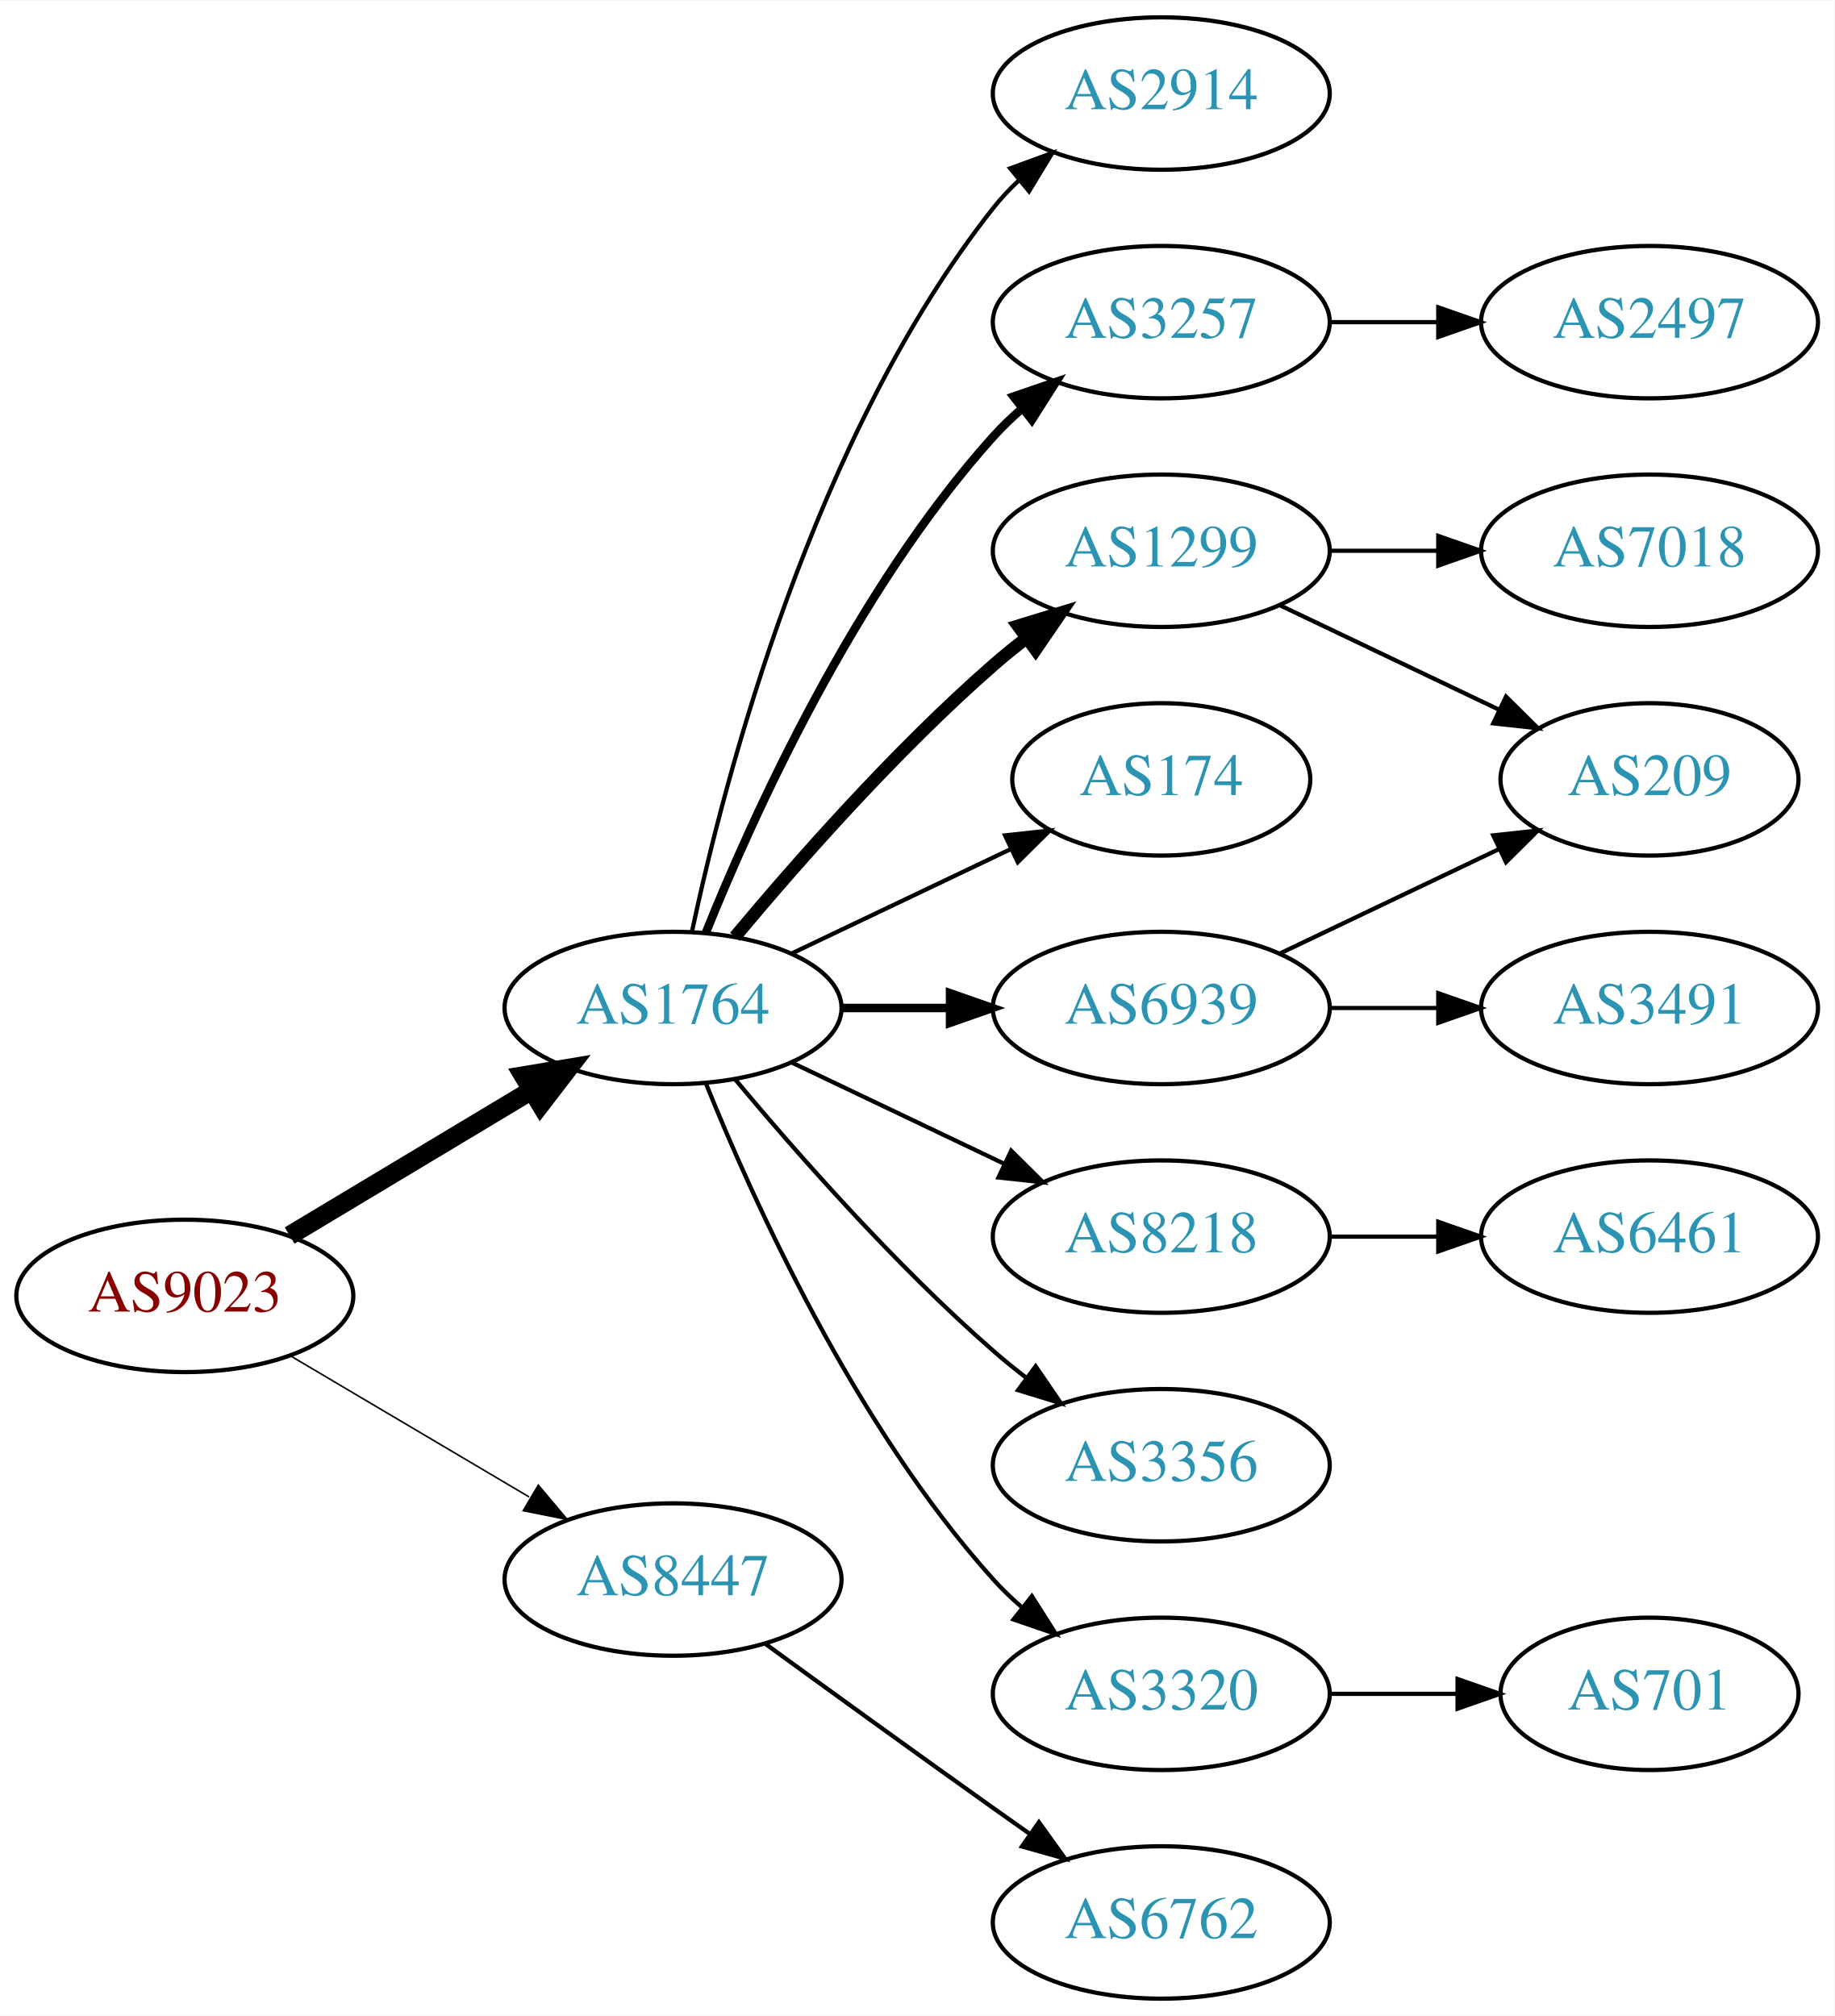
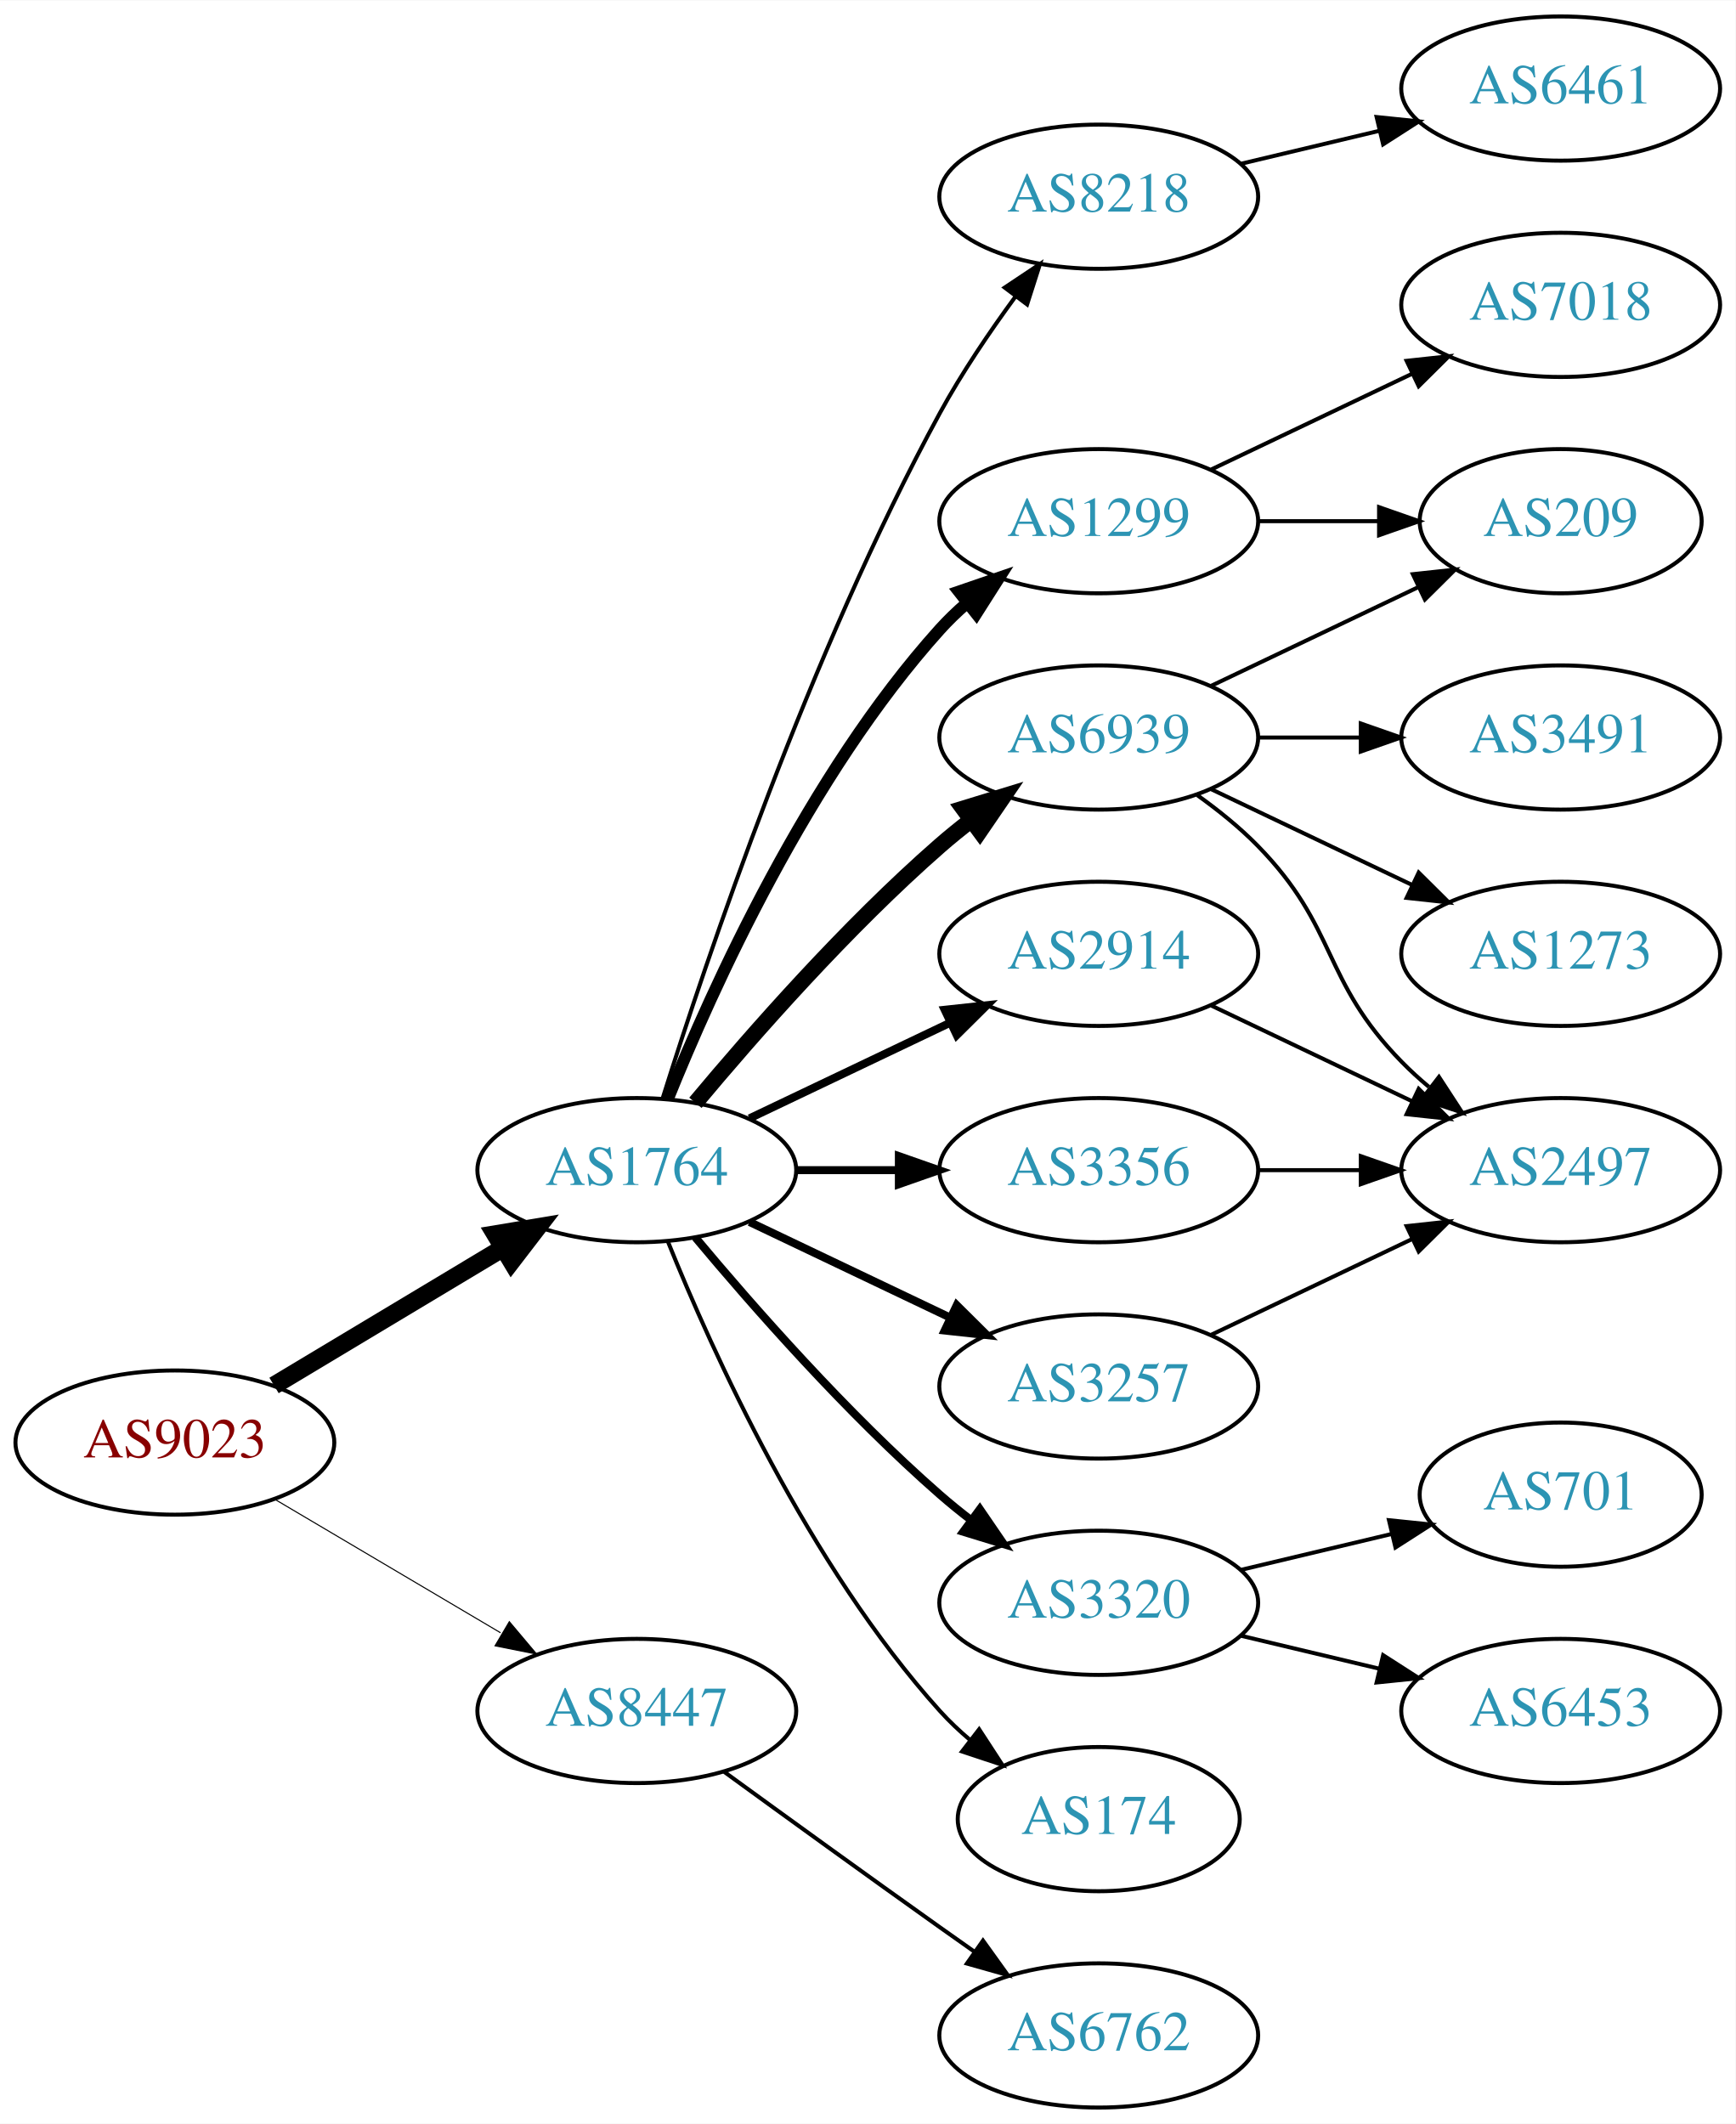
- <svg xmlns="http://www.w3.org/2000/svg" xmlns:xlink="http://www.w3.org/1999/xlink" width="433pt" height="476pt" viewBox="0.00 0.00 433.17 476.00">
-   <g id="graph0" class="graph" transform="scale(1 1) rotate(0) translate(4 472)">
-     <polygon fill="white" stroke="none" points="-4,4 -4,-472 429.172,-472 429.172,4 -4,4" />
+ <svg xmlns="http://www.w3.org/2000/svg" xmlns:xlink="http://www.w3.org/1999/xlink" width="433pt" height="530pt" viewBox="0.00 0.00 433.17 530.00">
+   <g id="graph0" class="graph" transform="scale(1 1) rotate(0) translate(4 526)">
+     <polygon fill="white" stroke="none" points="-4,4 -4,-526 429.172,-526 429.172,4 -4,4" />
    <g id="node1" class="node">
      <g id="a_node1">
        <a xlink:href="/asn/9023" xlink:title="AS9023 ~ Oesterreichische Lotterien GmbH [AT]">
          <ellipse fill="#ffffff" stroke="black" cx="39.647" cy="-166" rx="39.794" ry="18" />
          <text text-anchor="middle" x="39.647" y="-162.3" font-family="Times,serif" font-size="14.00" fill="#880000">AS9023</text>
        </a>
      </g>
    </g>
    <g id="node2" class="node">
      <g id="a_node2">
        <a xlink:href="/asn/1764" xlink:title="AS1764 ~ NEXTLAYER-AS [AT]">
          <ellipse fill="#ffffff" stroke="black" cx="154.939" cy="-234" rx="39.794" ry="18" />
          <text text-anchor="middle" x="154.939" y="-230.3" font-family="Times,serif" font-size="14.00" fill="#2c94b3">AS1764</text>
        </a>
      </g>
    </g>
    <g id="edge1" class="edge">
      <path fill="none" stroke="black" stroke-width="4.5" d="M64.396,-180.255C81.013,-190.229 103.409,-203.671 121.646,-214.617" />
      <polygon fill="black" stroke="black" stroke-width="4.5" points="119.62,-217.993 130.221,-219.764 123.673,-211.241 119.62,-217.993" />
    </g>
    <g id="node3" class="node">
      <g id="a_node3">
        <a xlink:href="/asn/8447" xlink:title="AS8447 ~ A1 Telekom Austria AG [AT]">
          <ellipse fill="#ffffff" stroke="black" cx="154.939" cy="-99" rx="39.794" ry="18" />
          <text text-anchor="middle" x="154.939" y="-95.3" font-family="Times,serif" font-size="14.00" fill="#2c94b3">AS8447</text>
        </a>
      </g>
    </g>
    <g id="edge2" class="edge">
-       <path fill="none" stroke="black" stroke-width="0.375" d="M64.673,-151.791C81.045,-142.109 102.933,-129.165 120.936,-118.518" />
-       <polygon fill="black" stroke="black" stroke-width="0.375" points="123.122,-121.292 129.948,-113.188 119.558,-115.266 123.122,-121.292" />
+       <path fill="none" stroke="black" stroke-width="0.265" d="M64.673,-151.791C81.045,-142.109 102.933,-129.165 120.936,-118.518" />
+       <polygon fill="black" stroke="black" stroke-width="0.265" points="123.122,-121.292 129.948,-113.188 119.558,-115.266 123.122,-121.292" />
    </g>
    <g id="node4" class="node">
      <g id="a_node4">
-         <a xlink:href="/asn/1299" xlink:title="AS1299 ~ Telia Carrier [EU]">
-           <ellipse fill="#ffffff" stroke="black" cx="270.232" cy="-342" rx="39.794" ry="18" />
-           <text text-anchor="middle" x="270.232" y="-338.3" font-family="Times,serif" font-size="14.00" fill="#2c94b3">AS1299</text>
+         <a xlink:href="/asn/8218" xlink:title="AS8218 ~ legacy Neotelecoms [FR]">
+           <ellipse fill="#ffffff" stroke="black" cx="270.232" cy="-477" rx="39.794" ry="18" />
+           <text text-anchor="middle" x="270.232" y="-473.3" font-family="Times,serif" font-size="14.00" fill="#2c94b3">AS8218</text>
        </a>
      </g>
    </g>
    <g id="edge3" class="edge">
-       <path fill="none" stroke="black" stroke-width="3" d="M169.569,-250.817C183.852,-267.929 207.398,-294.745 230.586,-315 233.052,-317.154 235.69,-319.294 238.388,-321.372" />
-       <polygon fill="black" stroke="black" stroke-width="3" points="236.413,-324.264 246.542,-327.37 240.561,-318.625 236.413,-324.264" />
+       <path fill="none" stroke="black" d="M161.36,-251.841C172.132,-286.146 198.023,-363.203 230.586,-423 236.018,-432.974 242.992,-443.269 249.517,-452.16" />
+       <polygon fill="black" stroke="black" points="246.759,-454.316 255.571,-460.198 252.351,-450.105 246.759,-454.316" />
    </g>
    <g id="node5" class="node">
      <g id="a_node5">
-         <a xlink:href="/asn/3257" xlink:title="AS3257 ~ GTT [DE]">
+         <a xlink:href="/asn/1299" xlink:title="AS1299 ~ Telia Carrier [EU]">
          <ellipse fill="#ffffff" stroke="black" cx="270.232" cy="-396" rx="39.794" ry="18" />
-           <text text-anchor="middle" x="270.232" y="-392.3" font-family="Times,serif" font-size="14.00" fill="#2c94b3">AS3257</text>
+           <text text-anchor="middle" x="270.232" y="-392.3" font-family="Times,serif" font-size="14.00" fill="#2c94b3">AS1299</text>
        </a>
      </g>
    </g>
    <g id="edge4" class="edge">
-       <path fill="none" stroke="black" stroke-width="2" d="M162.687,-251.787C173.738,-279.243 197.791,-332.578 230.586,-369 232.588,-371.224 234.807,-373.363 237.14,-375.397" />
-       <polygon fill="black" stroke="black" stroke-width="2" points="235.338,-378.433 245.359,-381.873 239.67,-372.935 235.338,-378.433" />
+       <path fill="none" stroke="black" stroke-width="3" d="M162.687,-251.787C173.738,-279.243 197.791,-332.578 230.586,-369 232.588,-371.224 234.807,-373.363 237.14,-375.397" />
+       <polygon fill="black" stroke="black" stroke-width="3" points="235.338,-378.433 245.359,-381.873 239.67,-372.935 235.338,-378.433" />
    </g>
    <g id="node6" class="node">
      <g id="a_node6">
-         <a xlink:href="/asn/174" xlink:title="AS174 ~ Cogent Communications [US]">
-           <ellipse fill="#ffffff" stroke="black" cx="270.232" cy="-288" rx="35.194" ry="18" />
-           <text text-anchor="middle" x="270.232" y="-284.3" font-family="Times,serif" font-size="14.00" fill="#2c94b3">AS174</text>
+         <a xlink:href="/asn/2914" xlink:title="AS2914 ~ NTT America, Inc. [US]">
+           <ellipse fill="#ffffff" stroke="black" cx="270.232" cy="-288" rx="39.794" ry="18" />
+           <text text-anchor="middle" x="270.232" y="-284.3" font-family="Times,serif" font-size="14.00" fill="#2c94b3">AS2914</text>
        </a>
      </g>
    </g>
    <g id="edge5" class="edge">
-       <path fill="none" stroke="black" d="M183.076,-246.934C198.508,-254.29 217.993,-263.577 234.528,-271.459" />
-       <polygon fill="black" stroke="black" points="233.337,-274.768 243.87,-275.911 236.349,-268.449 233.337,-274.768" />
+       <path fill="none" stroke="black" stroke-width="2" d="M183.076,-246.934C198.07,-254.081 216.891,-263.052 233.114,-270.785" />
+       <polygon fill="black" stroke="black" stroke-width="2" points="231.784,-274.028 242.317,-275.171 234.796,-267.709 231.784,-274.028" />
    </g>
    <g id="node7" class="node">
      <g id="a_node7">
-         <a xlink:href="/asn/6939" xlink:title="AS6939 ~ Hurricane Electric LLC [US]">
+         <a xlink:href="/asn/3356" xlink:title="AS3356 ~ Level 3 Parent, LLC [US]">
          <ellipse fill="#ffffff" stroke="black" cx="270.232" cy="-234" rx="39.794" ry="18" />
-           <text text-anchor="middle" x="270.232" y="-230.3" font-family="Times,serif" font-size="14.00" fill="#2c94b3">AS6939</text>
+           <text text-anchor="middle" x="270.232" y="-230.3" font-family="Times,serif" font-size="14.00" fill="#2c94b3">AS3356</text>
        </a>
      </g>
    </g>
    <g id="edge6" class="edge">
      <path fill="none" stroke="black" stroke-width="2" d="M194.612,-234C202.815,-234 211.579,-234 220.111,-234" />
      <polygon fill="black" stroke="black" stroke-width="2" points="220.35,-237.5 230.35,-234 220.35,-230.5 220.35,-237.5" />
    </g>
    <g id="node8" class="node">
      <g id="a_node8">
-         <a xlink:href="/asn/8218" xlink:title="AS8218 ~ legacy Neotelecoms [FR]">
-           <ellipse fill="#ffffff" stroke="black" cx="270.232" cy="-180" rx="39.794" ry="18" />
-           <text text-anchor="middle" x="270.232" y="-176.3" font-family="Times,serif" font-size="14.00" fill="#2c94b3">AS8218</text>
+         <a xlink:href="/asn/3320" xlink:title="AS3320 ~ DTAG [DE]">
+           <ellipse fill="#ffffff" stroke="black" cx="270.232" cy="-126" rx="39.794" ry="18" />
+           <text text-anchor="middle" x="270.232" y="-122.3" font-family="Times,serif" font-size="14.00" fill="#2c94b3">AS3320</text>
        </a>
      </g>
    </g>
    <g id="edge7" class="edge">
-       <path fill="none" stroke="black" d="M183.076,-221.066C198.07,-213.919 216.891,-204.948 233.114,-197.215" />
-       <polygon fill="black" stroke="black" points="234.796,-200.291 242.317,-192.829 231.784,-193.972 234.796,-200.291" />
+       <path fill="none" stroke="black" stroke-width="2" d="M169.569,-217.183C183.852,-200.071 207.398,-173.255 230.586,-153 233.052,-150.846 235.69,-148.706 238.388,-146.628" />
+       <polygon fill="black" stroke="black" stroke-width="2" points="240.561,-149.375 246.542,-140.63 236.413,-143.736 240.561,-149.375" />
    </g>
    <g id="node9" class="node">
      <g id="a_node9">
-         <a xlink:href="/asn/3356" xlink:title="AS3356 ~ Level 3 Parent, LLC [US]">
-           <ellipse fill="#ffffff" stroke="black" cx="270.232" cy="-126" rx="39.794" ry="18" />
-           <text text-anchor="middle" x="270.232" y="-122.3" font-family="Times,serif" font-size="14.00" fill="#2c94b3">AS3356</text>
+         <a xlink:href="/asn/6939" xlink:title="AS6939 ~ Hurricane Electric LLC [US]">
+           <ellipse fill="#ffffff" stroke="black" cx="270.232" cy="-342" rx="39.794" ry="18" />
+           <text text-anchor="middle" x="270.232" y="-338.3" font-family="Times,serif" font-size="14.00" fill="#2c94b3">AS6939</text>
        </a>
      </g>
    </g>
    <g id="edge8" class="edge">
-       <path fill="none" stroke="black" d="M169.569,-217.183C183.852,-200.071 207.398,-173.255 230.586,-153 233.052,-150.846 235.69,-148.706 238.388,-146.628" />
-       <polygon fill="black" stroke="black" points="240.561,-149.375 246.542,-140.63 236.413,-143.736 240.561,-149.375" />
+       <path fill="none" stroke="black" stroke-width="4" d="M169.569,-250.817C183.852,-267.929 207.398,-294.745 230.586,-315 233.052,-317.154 235.69,-319.294 238.388,-321.372" />
+       <polygon fill="black" stroke="black" stroke-width="4" points="236.413,-324.264 246.542,-327.37 240.561,-318.625 236.413,-324.264" />
    </g>
    <g id="node10" class="node">
      <g id="a_node10">
-         <a xlink:href="/asn/3320" xlink:title="AS3320 ~ DTAG [DE]">
-           <ellipse fill="#ffffff" stroke="black" cx="270.232" cy="-72" rx="39.794" ry="18" />
-           <text text-anchor="middle" x="270.232" y="-68.3" font-family="Times,serif" font-size="14.00" fill="#2c94b3">AS3320</text>
+         <a xlink:href="/asn/3257" xlink:title="AS3257 ~ GTT [DE]">
+           <ellipse fill="#ffffff" stroke="black" cx="270.232" cy="-180" rx="39.794" ry="18" />
+           <text text-anchor="middle" x="270.232" y="-176.3" font-family="Times,serif" font-size="14.00" fill="#2c94b3">AS3257</text>
        </a>
      </g>
    </g>
    <g id="edge9" class="edge">
-       <path fill="none" stroke="black" d="M162.687,-216.213C173.738,-188.757 197.791,-135.422 230.586,-99 232.588,-96.776 234.807,-94.637 237.14,-92.603" />
-       <polygon fill="black" stroke="black" points="239.67,-95.065 245.359,-86.127 235.338,-89.567 239.67,-95.065" />
+       <path fill="none" stroke="black" stroke-width="2" d="M183.076,-221.066C198.07,-213.919 216.891,-204.948 233.114,-197.215" />
+       <polygon fill="black" stroke="black" stroke-width="2" points="234.796,-200.291 242.317,-192.829 231.784,-193.972 234.796,-200.291" />
    </g>
    <g id="node11" class="node">
      <g id="a_node11">
-         <a xlink:href="/asn/2914" xlink:title="AS2914 ~ NTT America, Inc. [US]">
-           <ellipse fill="#ffffff" stroke="black" cx="270.232" cy="-450" rx="39.794" ry="18" />
-           <text text-anchor="middle" x="270.232" y="-446.3" font-family="Times,serif" font-size="14.00" fill="#2c94b3">AS2914</text>
+         <a xlink:href="/asn/174" xlink:title="AS174 ~ Cogent Communications [US]">
+           <ellipse fill="#ffffff" stroke="black" cx="270.232" cy="-72" rx="35.194" ry="18" />
+           <text text-anchor="middle" x="270.232" y="-68.3" font-family="Times,serif" font-size="14.00" fill="#2c94b3">AS174</text>
        </a>
      </g>
    </g>
    <g id="edge10" class="edge">
-       <path fill="none" stroke="black" d="M159.43,-252.16C167.061,-288.03 188.052,-369.155 230.586,-423 232.393,-425.288 234.446,-427.462 236.641,-429.51" />
-       <polygon fill="black" stroke="black" points="234.552,-432.323 244.501,-435.966 238.995,-426.914 234.552,-432.323" />
-     </g>
-     <g id="node18" class="node">
-       <g id="a_node18">
+       <path fill="none" stroke="black" d="M162.687,-216.213C173.738,-188.757 197.791,-135.422 230.586,-99 232.902,-96.428 235.506,-93.969 238.242,-91.657" />
+       <polygon fill="black" stroke="black" points="240.38,-94.428 246.165,-85.552 236.108,-88.883 240.38,-94.428" />
+     </g>
+     <g id="node20" class="node">
+       <g id="a_node20">
        <a xlink:href="/asn/6762" xlink:title="AS6762 ~ TELECOM ITALIA SPARKLE S.p.A. [IT]">
          <ellipse fill="#ffffff" stroke="black" cx="270.232" cy="-18" rx="39.794" ry="18" />
          <text text-anchor="middle" x="270.232" y="-14.3" font-family="Times,serif" font-size="14.00" fill="#2c94b3">AS6762</text>
        </a>
      </g>
    </g>
-     <g id="edge18" class="edge">
+     <g id="edge23" class="edge">
      <path fill="none" stroke="black" d="M176.788,-83.778C191.722,-72.909 212.335,-57.975 230.586,-45 233.406,-42.995 236.349,-40.915 239.297,-38.841" />
      <polygon fill="black" stroke="black" points="241.344,-41.681 247.522,-33.074 237.325,-35.95 241.344,-41.681" />
    </g>
    <g id="node12" class="node">
      <g id="a_node12">
-         <a xlink:href="/asn/209" xlink:title="AS209 ~ CenturyLink Communications, LLC [US]">
-           <ellipse fill="#ffffff" stroke="black" cx="385.525" cy="-288" rx="35.194" ry="18" />
-           <text text-anchor="middle" x="385.525" y="-284.3" font-family="Times,serif" font-size="14.00" fill="#2c94b3">AS209</text>
+         <a xlink:href="/asn/6461" xlink:title="AS6461 ~ Zayo Bandwidth [US]">
+           <ellipse fill="#ffffff" stroke="black" cx="385.525" cy="-504" rx="39.794" ry="18" />
+           <text text-anchor="middle" x="385.525" y="-500.3" font-family="Times,serif" font-size="14.00" fill="#2c94b3">AS6461</text>
        </a>
      </g>
    </g>
    <g id="edge11" class="edge">
-       <path fill="none" stroke="black" d="M298.369,-329.066C313.801,-321.71 333.286,-312.423 349.821,-304.541" />
-       <polygon fill="black" stroke="black" points="351.642,-307.551 359.163,-300.089 348.63,-301.232 351.642,-307.551" />
+       <path fill="none" stroke="black" d="M305.84,-485.248C316.711,-487.838 328.865,-490.735 340.308,-493.462" />
+       <polygon fill="black" stroke="black" points="339.591,-496.889 350.13,-495.803 341.214,-490.08 339.591,-496.889" />
    </g>
    <g id="node13" class="node">
      <g id="a_node13">
        <a xlink:href="/asn/7018" xlink:title="AS7018 ~ AT&amp;T Services, Inc. [US]">
-           <ellipse fill="#ffffff" stroke="black" cx="385.525" cy="-342" rx="39.794" ry="18" />
-           <text text-anchor="middle" x="385.525" y="-338.3" font-family="Times,serif" font-size="14.00" fill="#2c94b3">AS7018</text>
+           <ellipse fill="#ffffff" stroke="black" cx="385.525" cy="-450" rx="39.794" ry="18" />
+           <text text-anchor="middle" x="385.525" y="-446.3" font-family="Times,serif" font-size="14.00" fill="#2c94b3">AS7018</text>
        </a>
      </g>
    </g>
    <g id="edge12" class="edge">
-       <path fill="none" stroke="black" d="M309.905,-342C318.108,-342 326.872,-342 335.404,-342" />
-       <polygon fill="black" stroke="black" points="335.643,-345.5 345.643,-342 335.643,-338.5 335.643,-345.5" />
-     </g>
-     <g id="node17" class="node">
-       <g id="a_node17">
-         <a xlink:href="/asn/2497" xlink:title="AS2497 ~ Internet Initiative Japan Inc. [JP]">
-           <ellipse fill="#ffffff" stroke="black" cx="385.525" cy="-396" rx="39.794" ry="18" />
-           <text text-anchor="middle" x="385.525" y="-392.3" font-family="Times,serif" font-size="14.00" fill="#2c94b3">AS2497</text>
-         </a>
-       </g>
-     </g>
-     <g id="edge17" class="edge">
-       <path fill="none" stroke="black" d="M309.905,-396C318.108,-396 326.872,-396 335.404,-396" />
-       <polygon fill="black" stroke="black" points="335.643,-399.5 345.643,-396 335.643,-392.5 335.643,-399.5" />
-     </g>
-     <g id="edge14" class="edge">
-       <path fill="none" stroke="black" d="M298.369,-246.934C313.801,-254.29 333.286,-263.577 349.821,-271.459" />
-       <polygon fill="black" stroke="black" points="348.63,-274.768 359.163,-275.911 351.642,-268.449 348.63,-274.768" />
+       <path fill="none" stroke="black" d="M298.369,-408.934C313.363,-416.081 332.184,-425.052 348.407,-432.785" />
+       <polygon fill="black" stroke="black" points="347.077,-436.028 357.61,-437.171 350.089,-429.709 347.077,-436.028" />
    </g>
    <g id="node14" class="node">
      <g id="a_node14">
-         <a xlink:href="/asn/3491" xlink:title="AS3491 ~ PCCW Global, Inc. [US]">
+         <a xlink:href="/asn/209" xlink:title="AS209 ~ CenturyLink Communications, LLC [US]">
+           <ellipse fill="#ffffff" stroke="black" cx="385.525" cy="-396" rx="35.194" ry="18" />
+           <text text-anchor="middle" x="385.525" y="-392.3" font-family="Times,serif" font-size="14.00" fill="#2c94b3">AS209</text>
+         </a>
+       </g>
+     </g>
+     <g id="edge13" class="edge">
+       <path fill="none" stroke="black" d="M309.905,-396C319.61,-396 330.101,-396 340.064,-396" />
+       <polygon fill="black" stroke="black" points="340.2,-399.5 350.2,-396 340.2,-392.5 340.2,-399.5" />
+     </g>
+     <g id="node15" class="node">
+       <g id="a_node15">
+         <a xlink:href="/asn/2497" xlink:title="AS2497 ~ Internet Initiative Japan Inc. [JP]">
          <ellipse fill="#ffffff" stroke="black" cx="385.525" cy="-234" rx="39.794" ry="18" />
-           <text text-anchor="middle" x="385.525" y="-230.3" font-family="Times,serif" font-size="14.00" fill="#2c94b3">AS3491</text>
-         </a>
-       </g>
-     </g>
-     <g id="edge13" class="edge">
+           <text text-anchor="middle" x="385.525" y="-230.3" font-family="Times,serif" font-size="14.00" fill="#2c94b3">AS2497</text>
+         </a>
+       </g>
+     </g>
+     <g id="edge14" class="edge">
+       <path fill="none" stroke="black" d="M298.369,-275.066C313.363,-267.919 332.184,-258.948 348.407,-251.215" />
+       <polygon fill="black" stroke="black" points="350.089,-254.291 357.61,-246.829 347.077,-247.972 350.089,-254.291" />
+     </g>
+     <g id="edge22" class="edge">
      <path fill="none" stroke="black" d="M309.905,-234C318.108,-234 326.872,-234 335.404,-234" />
      <polygon fill="black" stroke="black" points="335.643,-237.5 345.643,-234 335.643,-230.5 335.643,-237.5" />
-     </g>
-     <g id="node15" class="node">
-       <g id="a_node15">
-         <a xlink:href="/asn/6461" xlink:title="AS6461 ~ Zayo Bandwidth [US]">
-           <ellipse fill="#ffffff" stroke="black" cx="385.525" cy="-180" rx="39.794" ry="18" />
-           <text text-anchor="middle" x="385.525" y="-176.3" font-family="Times,serif" font-size="14.00" fill="#2c94b3">AS6461</text>
-         </a>
-       </g>
-     </g>
-     <g id="edge15" class="edge">
-       <path fill="none" stroke="black" d="M309.905,-180C318.108,-180 326.872,-180 335.404,-180" />
-       <polygon fill="black" stroke="black" points="335.643,-183.5 345.643,-180 335.643,-176.5 335.643,-183.5" />
    </g>
    <g id="node16" class="node">
      <g id="a_node16">
        <a xlink:href="/asn/701" xlink:title="AS701 ~ UUNET [US]">
-           <ellipse fill="#ffffff" stroke="black" cx="385.525" cy="-72" rx="35.194" ry="18" />
-           <text text-anchor="middle" x="385.525" y="-68.3" font-family="Times,serif" font-size="14.00" fill="#2c94b3">AS701</text>
+           <ellipse fill="#ffffff" stroke="black" cx="385.525" cy="-153" rx="35.194" ry="18" />
+           <text text-anchor="middle" x="385.525" y="-149.3" font-family="Times,serif" font-size="14.00" fill="#2c94b3">AS701</text>
+         </a>
+       </g>
+     </g>
+     <g id="edge15" class="edge">
+       <path fill="none" stroke="black" d="M305.84,-134.248C317.634,-137.058 330.939,-140.229 343.206,-143.153" />
+       <polygon fill="black" stroke="black" points="342.672,-146.624 353.211,-145.537 344.295,-139.814 342.672,-146.624" />
+     </g>
+     <g id="node17" class="node">
+       <g id="a_node17">
+         <a xlink:href="/asn/6453" xlink:title="AS6453 ~ TATA COMMUNICATIONS (AMERICA) INC [US]">
+           <ellipse fill="#ffffff" stroke="black" cx="385.525" cy="-99" rx="39.794" ry="18" />
+           <text text-anchor="middle" x="385.525" y="-95.3" font-family="Times,serif" font-size="14.00" fill="#2c94b3">AS6453</text>
        </a>
      </g>
    </g>
    <g id="edge16" class="edge">
-       <path fill="none" stroke="black" d="M309.905,-72C319.61,-72 330.101,-72 340.064,-72" />
-       <polygon fill="black" stroke="black" points="340.2,-75.5 350.2,-72 340.2,-68.5 340.2,-75.5" />
+       <path fill="none" stroke="black" d="M305.84,-117.752C316.711,-115.162 328.865,-112.265 340.308,-109.538" />
+       <polygon fill="black" stroke="black" points="341.214,-112.92 350.13,-107.197 339.591,-106.111 341.214,-112.92" />
+     </g>
+     <g id="edge18" class="edge">
+       <path fill="none" stroke="black" d="M298.369,-354.934C313.801,-362.29 333.286,-371.577 349.821,-379.459" />
+       <polygon fill="black" stroke="black" points="348.63,-382.768 359.163,-383.911 351.642,-376.449 348.63,-382.768" />
+     </g>
+     <g id="edge20" class="edge">
+       <path fill="none" stroke="black" d="M294.826,-327.611C300.082,-323.852 305.414,-319.563 309.879,-315 330.051,-294.383 325.706,-281.617 345.879,-261 347.972,-258.861 350.255,-256.782 352.632,-254.79" />
+       <polygon fill="black" stroke="black" points="355.15,-257.268 360.931,-248.389 350.875,-251.725 355.15,-257.268" />
+     </g>
+     <g id="node18" class="node">
+       <g id="a_node18">
+         <a xlink:href="/asn/3491" xlink:title="AS3491 ~ PCCW Global, Inc. [US]">
+           <ellipse fill="#ffffff" stroke="black" cx="385.525" cy="-342" rx="39.794" ry="18" />
+           <text text-anchor="middle" x="385.525" y="-338.3" font-family="Times,serif" font-size="14.00" fill="#2c94b3">AS3491</text>
+         </a>
+       </g>
+     </g>
+     <g id="edge17" class="edge">
+       <path fill="none" stroke="black" d="M309.905,-342C318.108,-342 326.872,-342 335.404,-342" />
+       <polygon fill="black" stroke="black" points="335.643,-345.5 345.643,-342 335.643,-338.5 335.643,-345.5" />
+     </g>
+     <g id="node19" class="node">
+       <g id="a_node19">
+         <a xlink:href="/asn/1273" xlink:title="AS1273 ~ Vodafone Group PLC [EU]">
+           <ellipse fill="#ffffff" stroke="black" cx="385.525" cy="-288" rx="39.794" ry="18" />
+           <text text-anchor="middle" x="385.525" y="-284.3" font-family="Times,serif" font-size="14.00" fill="#2c94b3">AS1273</text>
+         </a>
+       </g>
+     </g>
+     <g id="edge19" class="edge">
+       <path fill="none" stroke="black" d="M298.369,-329.066C313.363,-321.919 332.184,-312.948 348.407,-305.215" />
+       <polygon fill="black" stroke="black" points="350.089,-308.291 357.61,-300.829 347.077,-301.972 350.089,-308.291" />
+     </g>
+     <g id="edge21" class="edge">
+       <path fill="none" stroke="black" d="M298.369,-192.934C313.363,-200.081 332.184,-209.052 348.407,-216.785" />
+       <polygon fill="black" stroke="black" points="347.077,-220.028 357.61,-221.171 350.089,-213.709 347.077,-220.028" />
    </g>
  </g>
</svg>
